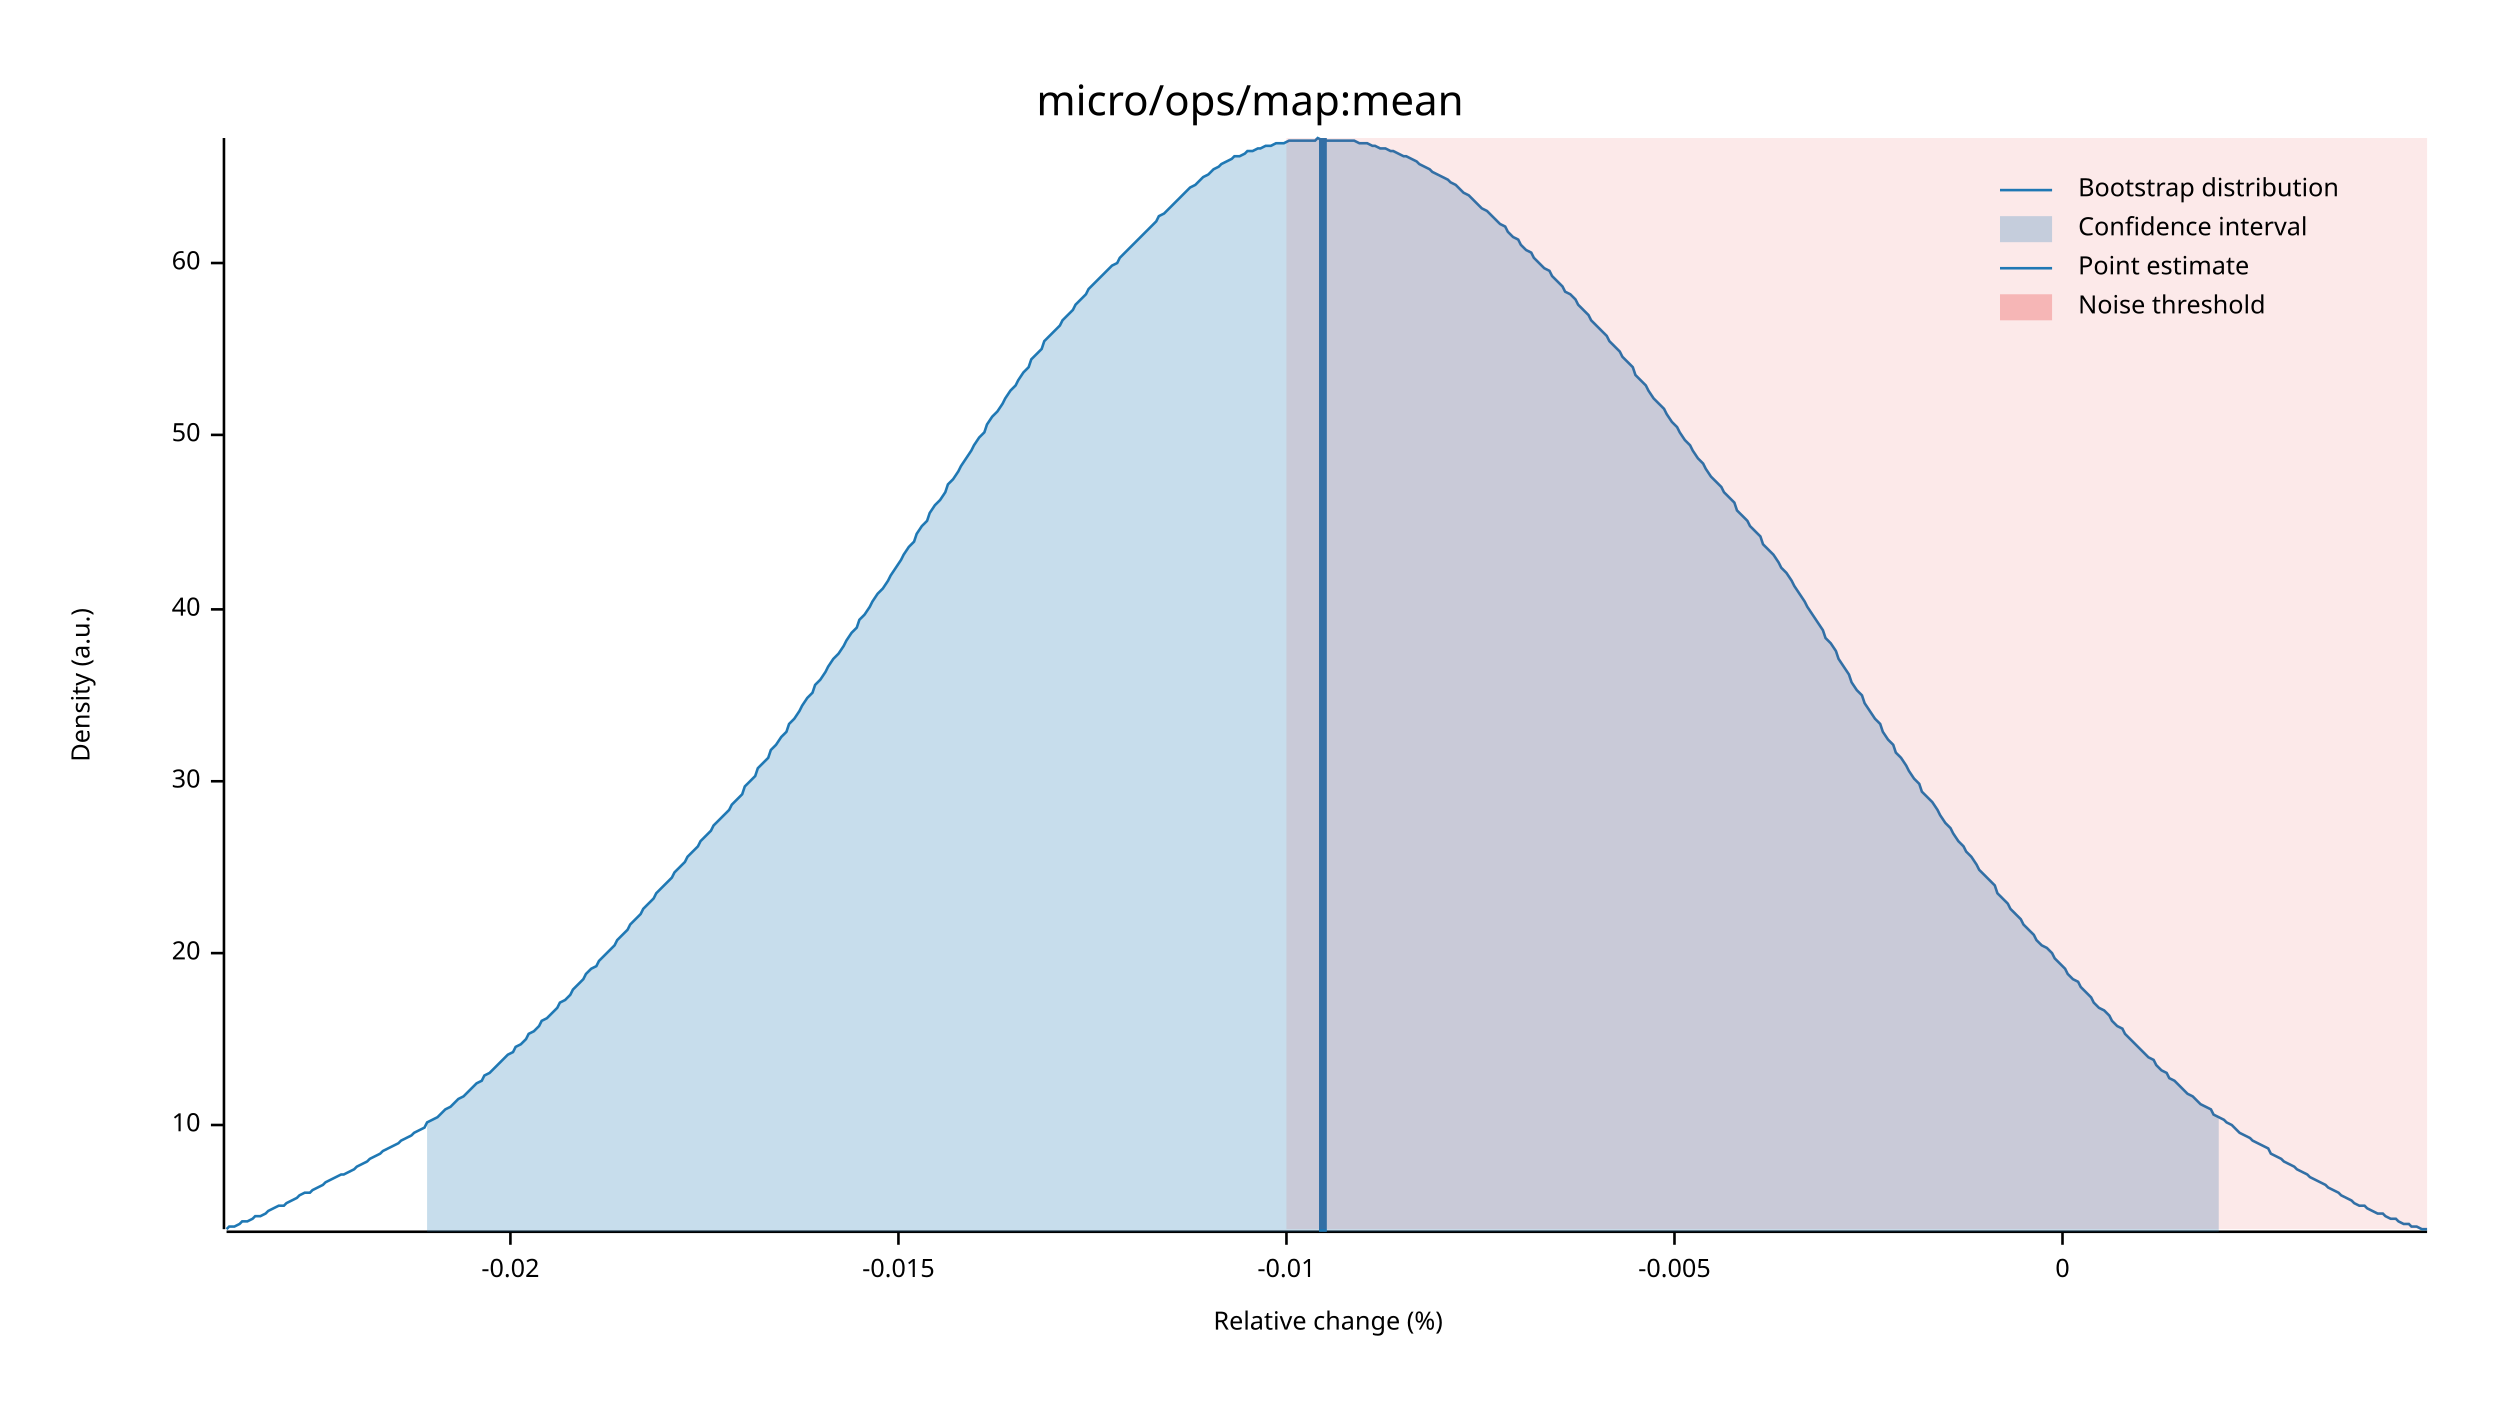
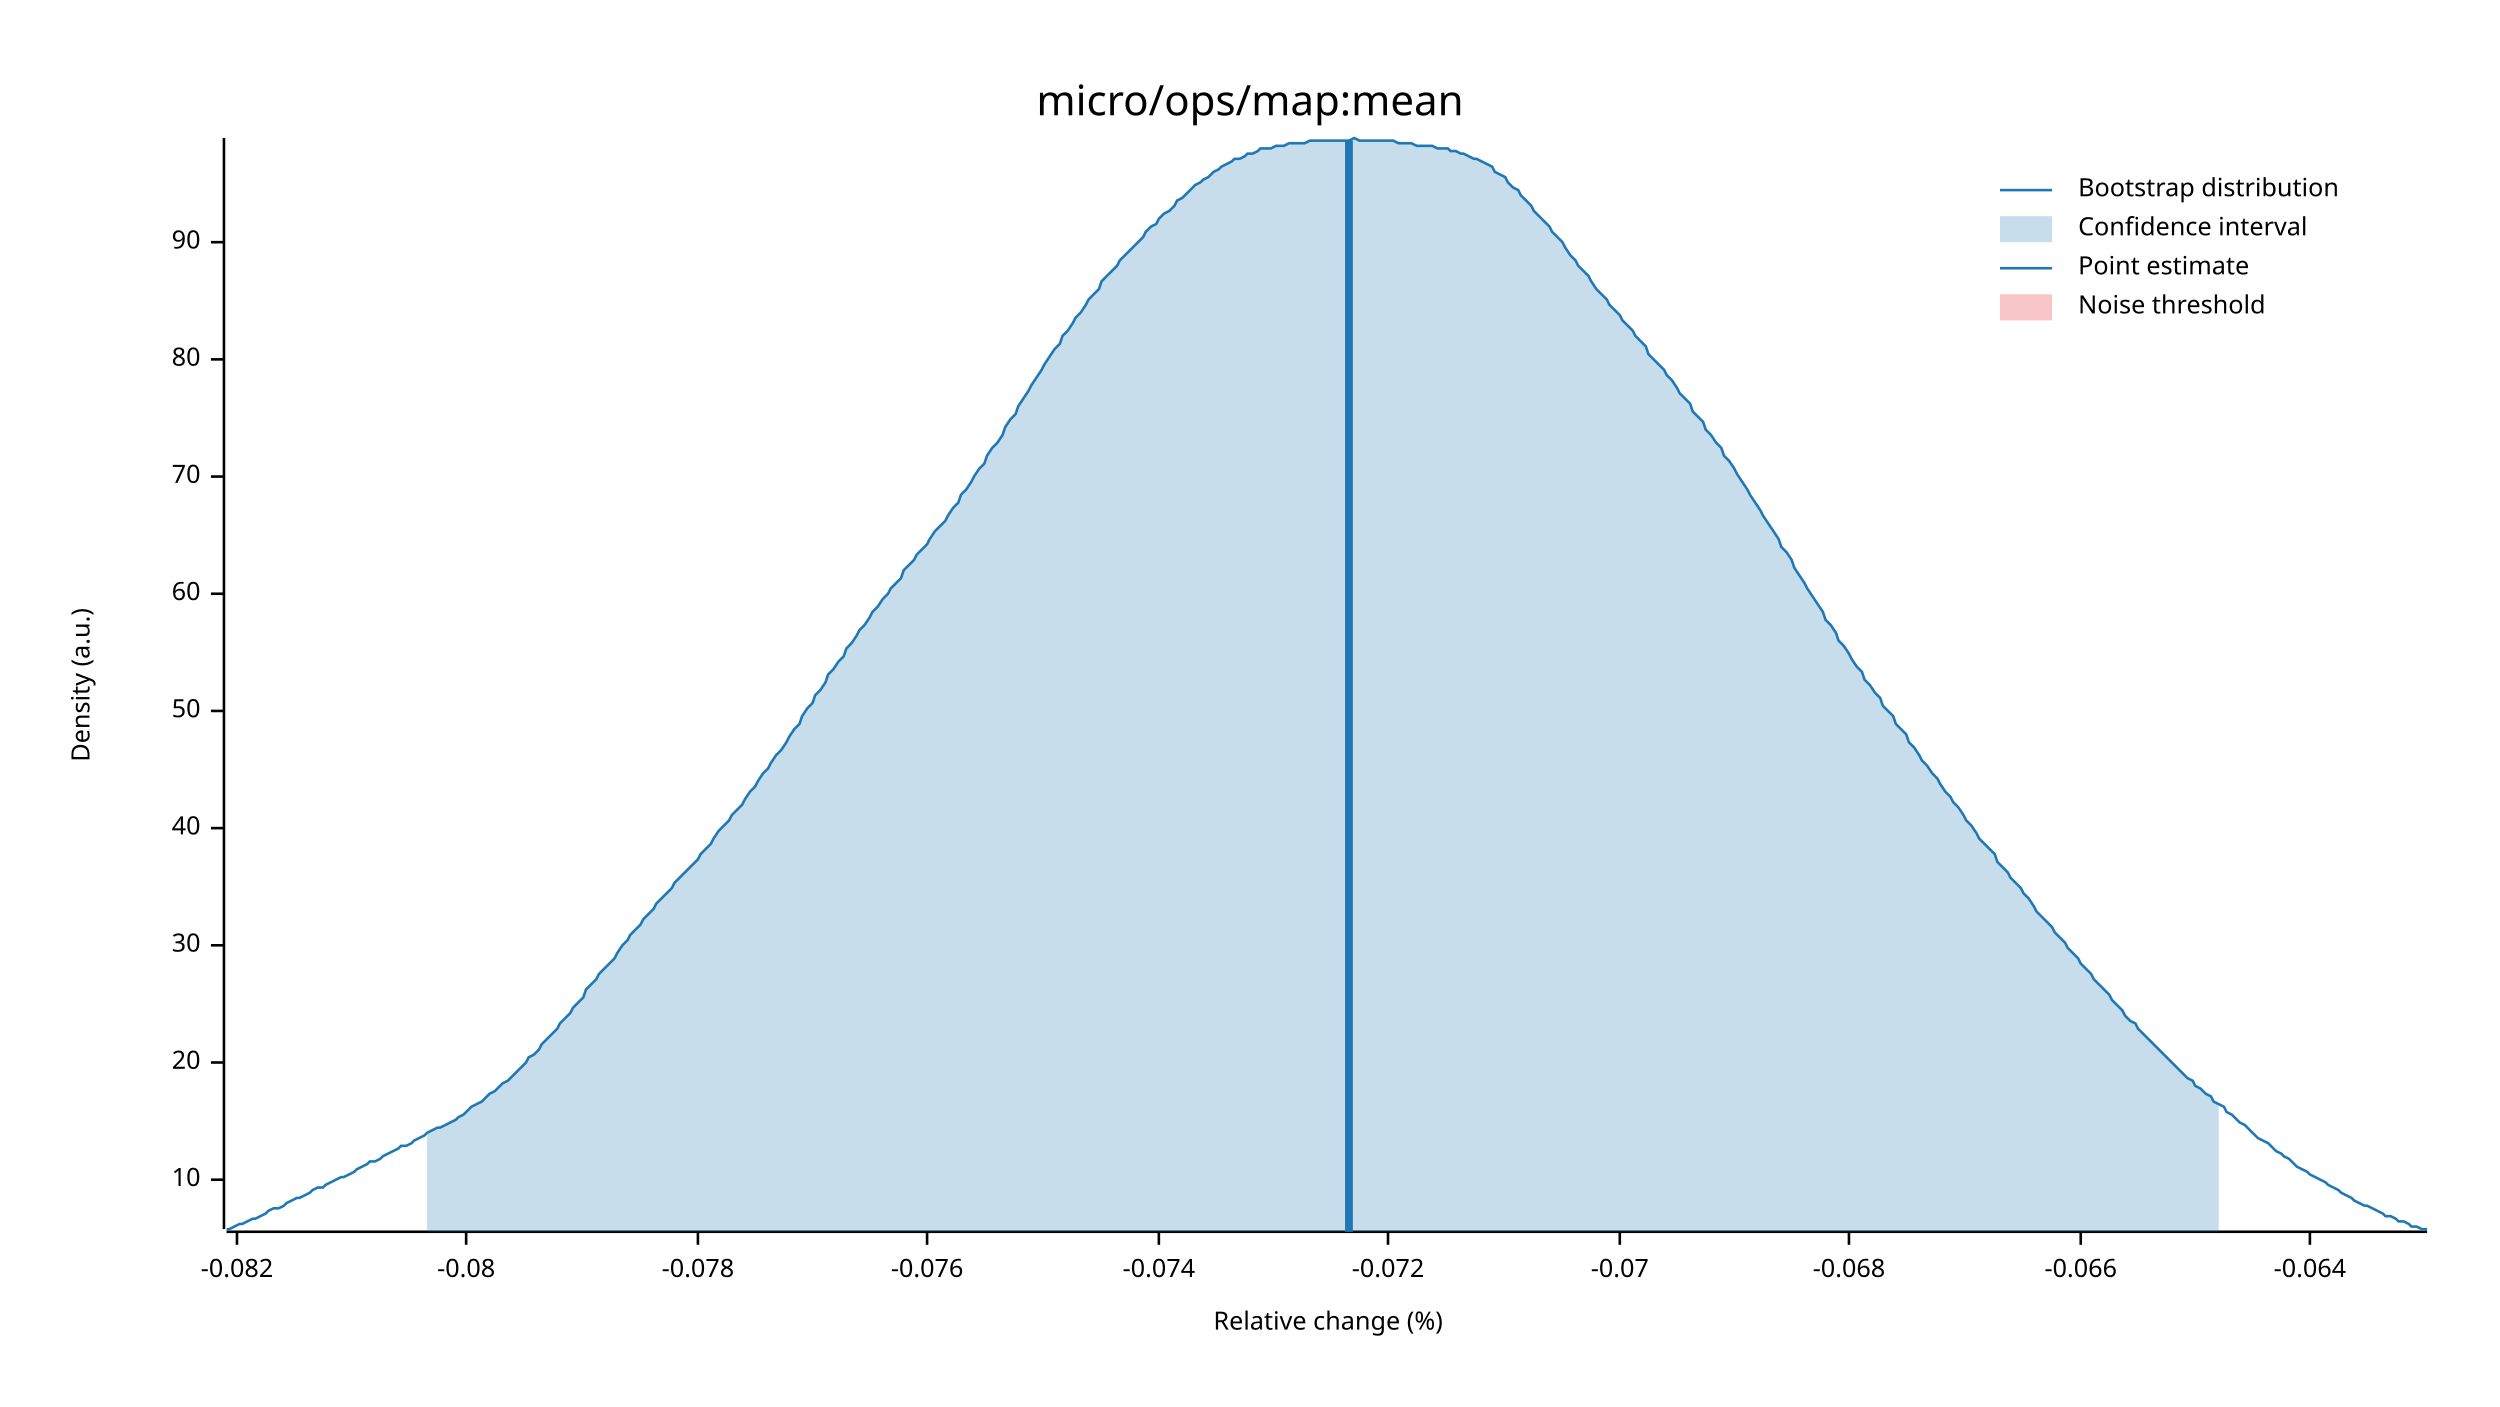
<svg xmlns="http://www.w3.org/2000/svg" width="960" height="540" viewBox="0 0 960 540">
  <text x="480" y="32" dy="0.76em" text-anchor="middle" font-family="sans-serif" font-size="16.129" opacity="1" fill="#000000">
micro/ops/map:mean
</text>
  <text x="27" y="263" dy="0.76em" text-anchor="middle" font-family="sans-serif" font-size="9.677" opacity="1" fill="#000000" transform="rotate(270, 27, 263)">
Density (a.u.)
</text>
  <text x="510" y="513" dy="-0.5ex" text-anchor="middle" font-family="sans-serif" font-size="9.677" opacity="1" fill="#000000">
Relative change (%)
</text>
  <polyline fill="none" opacity="1" stroke="#000000" stroke-width="1" points="86,53 86,472 " />
-   <text x="77" y="432" dy="0.5ex" text-anchor="end" font-family="sans-serif" font-size="9.677" opacity="1" fill="#000000">
+   <text x="77" y="453" dy="0.5ex" text-anchor="end" font-family="sans-serif" font-size="9.677" opacity="1" fill="#000000">
10
</text>
-   <polyline fill="none" opacity="1" stroke="#000000" stroke-width="1" points="81,432 86,432 " />
-   <text x="77" y="366" dy="0.5ex" text-anchor="end" font-family="sans-serif" font-size="9.677" opacity="1" fill="#000000">
+   <polyline fill="none" opacity="1" stroke="#000000" stroke-width="1" points="81,453 86,453 " />
+   <text x="77" y="408" dy="0.5ex" text-anchor="end" font-family="sans-serif" font-size="9.677" opacity="1" fill="#000000">
20
</text>
-   <polyline fill="none" opacity="1" stroke="#000000" stroke-width="1" points="81,366 86,366 " />
-   <text x="77" y="300" dy="0.5ex" text-anchor="end" font-family="sans-serif" font-size="9.677" opacity="1" fill="#000000">
+   <polyline fill="none" opacity="1" stroke="#000000" stroke-width="1" points="81,408 86,408 " />
+   <text x="77" y="363" dy="0.5ex" text-anchor="end" font-family="sans-serif" font-size="9.677" opacity="1" fill="#000000">
30
</text>
-   <polyline fill="none" opacity="1" stroke="#000000" stroke-width="1" points="81,300 86,300 " />
-   <text x="77" y="234" dy="0.5ex" text-anchor="end" font-family="sans-serif" font-size="9.677" opacity="1" fill="#000000">
+   <polyline fill="none" opacity="1" stroke="#000000" stroke-width="1" points="81,363 86,363 " />
+   <text x="77" y="318" dy="0.5ex" text-anchor="end" font-family="sans-serif" font-size="9.677" opacity="1" fill="#000000">
40
</text>
-   <polyline fill="none" opacity="1" stroke="#000000" stroke-width="1" points="81,234 86,234 " />
-   <text x="77" y="167" dy="0.5ex" text-anchor="end" font-family="sans-serif" font-size="9.677" opacity="1" fill="#000000">
+   <polyline fill="none" opacity="1" stroke="#000000" stroke-width="1" points="81,318 86,318 " />
+   <text x="77" y="273" dy="0.5ex" text-anchor="end" font-family="sans-serif" font-size="9.677" opacity="1" fill="#000000">
50
</text>
-   <polyline fill="none" opacity="1" stroke="#000000" stroke-width="1" points="81,167 86,167 " />
-   <text x="77" y="101" dy="0.5ex" text-anchor="end" font-family="sans-serif" font-size="9.677" opacity="1" fill="#000000">
+   <polyline fill="none" opacity="1" stroke="#000000" stroke-width="1" points="81,273 86,273 " />
+   <text x="77" y="228" dy="0.5ex" text-anchor="end" font-family="sans-serif" font-size="9.677" opacity="1" fill="#000000">
60
</text>
-   <polyline fill="none" opacity="1" stroke="#000000" stroke-width="1" points="81,101 86,101 " />
+   <polyline fill="none" opacity="1" stroke="#000000" stroke-width="1" points="81,228 86,228 " />
+   <text x="77" y="183" dy="0.5ex" text-anchor="end" font-family="sans-serif" font-size="9.677" opacity="1" fill="#000000">
+ 70
+ </text>
+   <polyline fill="none" opacity="1" stroke="#000000" stroke-width="1" points="81,183 86,183 " />
+   <text x="77" y="138" dy="0.5ex" text-anchor="end" font-family="sans-serif" font-size="9.677" opacity="1" fill="#000000">
+ 80
+ </text>
+   <polyline fill="none" opacity="1" stroke="#000000" stroke-width="1" points="81,138 86,138 " />
+   <text x="77" y="93" dy="0.5ex" text-anchor="end" font-family="sans-serif" font-size="9.677" opacity="1" fill="#000000">
+ 90
+ </text>
+   <polyline fill="none" opacity="1" stroke="#000000" stroke-width="1" points="81,93 86,93 " />
  <polyline fill="none" opacity="1" stroke="#000000" stroke-width="1" points="87,473 932,473 " />
-   <text x="196" y="483" dy="0.76em" text-anchor="middle" font-family="sans-serif" font-size="9.677" opacity="1" fill="#000000">
- -0.02
+   <text x="91" y="483" dy="0.76em" text-anchor="middle" font-family="sans-serif" font-size="9.677" opacity="1" fill="#000000">
+ -0.082
</text>
-   <polyline fill="none" opacity="1" stroke="#000000" stroke-width="1" points="196,473 196,478 " />
-   <text x="345" y="483" dy="0.76em" text-anchor="middle" font-family="sans-serif" font-size="9.677" opacity="1" fill="#000000">
- -0.015
+   <polyline fill="none" opacity="1" stroke="#000000" stroke-width="1" points="91,473 91,478 " />
+   <text x="179" y="483" dy="0.76em" text-anchor="middle" font-family="sans-serif" font-size="9.677" opacity="1" fill="#000000">
+ -0.08
</text>
-   <polyline fill="none" opacity="1" stroke="#000000" stroke-width="1" points="345,473 345,478 " />
-   <text x="494" y="483" dy="0.76em" text-anchor="middle" font-family="sans-serif" font-size="9.677" opacity="1" fill="#000000">
- -0.01
+   <polyline fill="none" opacity="1" stroke="#000000" stroke-width="1" points="179,473 179,478 " />
+   <text x="268" y="483" dy="0.76em" text-anchor="middle" font-family="sans-serif" font-size="9.677" opacity="1" fill="#000000">
+ -0.078
</text>
-   <polyline fill="none" opacity="1" stroke="#000000" stroke-width="1" points="494,473 494,478 " />
-   <text x="643" y="483" dy="0.76em" text-anchor="middle" font-family="sans-serif" font-size="9.677" opacity="1" fill="#000000">
- -0.005
+   <polyline fill="none" opacity="1" stroke="#000000" stroke-width="1" points="268,473 268,478 " />
+   <text x="356" y="483" dy="0.76em" text-anchor="middle" font-family="sans-serif" font-size="9.677" opacity="1" fill="#000000">
+ -0.076
</text>
-   <polyline fill="none" opacity="1" stroke="#000000" stroke-width="1" points="643,473 643,478 " />
-   <text x="792" y="483" dy="0.76em" text-anchor="middle" font-family="sans-serif" font-size="9.677" opacity="1" fill="#000000">
- 0
+   <polyline fill="none" opacity="1" stroke="#000000" stroke-width="1" points="356,473 356,478 " />
+   <text x="445" y="483" dy="0.76em" text-anchor="middle" font-family="sans-serif" font-size="9.677" opacity="1" fill="#000000">
+ -0.074
</text>
-   <polyline fill="none" opacity="1" stroke="#000000" stroke-width="1" points="792,473 792,478 " />
-   <polyline fill="none" opacity="1" stroke="#1F78B4" stroke-width="1" points="87,472 88,471 90,471 92,470 93,469 95,469 97,468 98,467 100,467 102,466 103,465 105,464 107,463 109,463 110,462 112,461 114,460 115,459 117,458 119,458 120,457 122,456 124,455 125,454 127,453 129,452 131,451 132,451 134,450 136,449 137,448 139,447 141,446 142,445 144,444 146,443 147,442 149,441 151,440 153,439 154,438 156,437 158,436 159,435 161,434 163,433 164,431 166,430 168,429 169,428 171,426 173,425 175,423 176,422 178,421 180,419 181,418 183,416 185,415 186,413 188,412 190,410 191,409 193,407 195,405 197,404 198,402 200,401 202,399 203,397 205,396 207,394 208,392 210,391 212,389 214,387 215,385 217,384 219,382 220,380 222,378 224,376 225,374 227,372 229,371 230,369 232,367 234,365 236,363 237,361 239,359 241,357 242,355 244,353 246,351 247,349 249,347 251,345 252,343 254,341 256,339 258,337 259,335 261,333 263,331 264,329 266,327 268,325 269,323 271,321 273,319 274,317 276,315 278,313 280,311 281,309 283,307 285,305 286,302 288,300 290,298 291,295 293,293 295,291 296,288 298,286 300,283 302,281 303,278 305,276 307,273 308,271 310,268 312,266 313,263 315,261 317,258 318,256 320,253 322,251 324,248 325,246 327,243 329,241 330,238 332,236 334,233 335,231 337,228 339,226 341,223 342,221 344,218 346,215 347,213 349,210 351,208 352,205 354,202 356,200 357,197 359,194 361,192 363,189 364,186 366,184 368,181 369,179 371,176 373,173 374,171 376,168 378,166 379,163 381,160 383,158 385,155 386,153 388,150 390,148 391,146 393,143 395,141 396,138 398,136 400,134 401,131 403,129 405,127 407,125 408,123 410,121 412,119 413,117 415,115 417,113 418,111 420,109 422,107 423,106 425,104 427,102 429,101 430,99 432,97 434,95 435,94 437,92 439,90 440,89 442,87 444,85 445,83 447,82 449,80 451,78 452,77 454,75 456,73 457,72 459,71 461,69 462,68 464,67 466,65 468,64 469,63 471,62 473,61 474,60 476,60 478,59 479,58 481,58 483,57 484,57 486,56 488,56 490,55 491,55 493,55 495,54 496,54 498,54 500,54 501,54 503,54 505,54 506,53 508,54 510,54 512,54 513,54 515,54 517,54 518,54 520,54 522,55 523,55 525,55 527,56 528,56 530,57 532,57 534,58 535,58 537,59 539,60 540,60 542,61 544,62 545,63 547,64 549,65 550,66 552,67 554,68 556,69 557,70 559,71 561,73 562,74 564,75 566,77 567,78 569,80 571,81 573,83 574,84 576,86 578,87 579,89 581,91 583,92 584,94 586,96 588,97 589,99 591,101 593,103 595,104 596,106 598,108 600,110 601,112 603,113 605,115 606,117 608,119 610,121 611,123 613,125 615,127 617,129 618,131 620,133 622,135 623,137 625,139 627,141 628,144 630,146 632,148 633,150 635,153 637,155 639,157 640,159 642,162 644,164 645,166 647,169 649,171 650,173 652,176 654,178 655,180 657,183 659,185 661,187 662,189 664,191 666,193 667,196 669,198 671,200 672,202 674,204 676,206 677,209 679,211 681,213 683,216 684,218 686,220 688,223 689,225 691,228 693,231 694,233 696,236 698,239 700,242 701,245 703,247 705,250 706,253 708,256 710,259 711,262 713,265 715,267 716,270 718,273 720,276 722,278 723,281 725,284 727,286 728,289 730,291 732,294 733,296 735,299 737,301 738,304 740,306 742,308 744,311 745,313 747,316 749,318 750,320 752,323 754,325 755,327 757,329 759,332 760,334 762,336 764,338 766,340 767,343 769,345 771,347 772,349 774,351 776,353 777,355 779,357 781,359 782,361 784,363 786,364 788,366 789,368 791,370 793,372 794,374 796,376 798,377 799,379 801,381 803,383 804,385 806,387 808,388 810,390 811,392 813,394 815,395 816,397 818,399 820,401 821,402 823,404 825,406 827,407 828,409 830,411 832,412 833,414 835,415 837,417 838,418 840,420 842,421 843,422 845,424 847,425 849,426 850,428 852,429 854,430 855,431 857,432 859,434 860,435 862,436 864,437 865,438 867,439 869,440 871,441 872,443 874,444 876,445 877,446 879,447 881,448 882,449 884,450 886,451 887,452 889,453 891,454 893,455 894,456 896,457 898,458 899,459 901,460 903,461 904,462 906,463 908,463 909,464 911,465 913,466 915,466 916,467 918,468 920,468 921,469 923,470 925,470 926,471 928,471 930,472 932,472 " />
-   <polygon opacity="0.25" fill="#1F78B4" points="164,431 166,430 168,429 169,428 171,426 173,425 175,423 176,422 178,421 180,419 181,418 183,416 185,415 186,413 188,412 190,410 191,409 193,407 195,405 197,404 198,402 200,401 202,399 203,397 205,396 207,394 208,392 210,391 212,389 214,387 215,385 217,384 219,382 220,380 222,378 224,376 225,374 227,372 229,371 230,369 232,367 234,365 236,363 237,361 239,359 241,357 242,355 244,353 246,351 247,349 249,347 251,345 252,343 254,341 256,339 258,337 259,335 261,333 263,331 264,329 266,327 268,325 269,323 271,321 273,319 274,317 276,315 278,313 280,311 281,309 283,307 285,305 286,302 288,300 290,298 291,295 293,293 295,291 296,288 298,286 300,283 302,281 303,278 305,276 307,273 308,271 310,268 312,266 313,263 315,261 317,258 318,256 320,253 322,251 324,248 325,246 327,243 329,241 330,238 332,236 334,233 335,231 337,228 339,226 341,223 342,221 344,218 346,215 347,213 349,210 351,208 352,205 354,202 356,200 357,197 359,194 361,192 363,189 364,186 366,184 368,181 369,179 371,176 373,173 374,171 376,168 378,166 379,163 381,160 383,158 385,155 386,153 388,150 390,148 391,146 393,143 395,141 396,138 398,136 400,134 401,131 403,129 405,127 407,125 408,123 410,121 412,119 413,117 415,115 417,113 418,111 420,109 422,107 423,106 425,104 427,102 429,101 430,99 432,97 434,95 435,94 437,92 439,90 440,89 442,87 444,85 445,83 447,82 449,80 451,78 452,77 454,75 456,73 457,72 459,71 461,69 462,68 464,67 466,65 468,64 469,63 471,62 473,61 474,60 476,60 478,59 479,58 481,58 483,57 484,57 486,56 488,56 490,55 491,55 493,55 495,54 496,54 498,54 500,54 501,54 503,54 505,54 506,53 508,54 510,54 512,54 513,54 515,54 517,54 518,54 520,54 522,55 523,55 525,55 527,56 528,56 530,57 532,57 534,58 535,58 537,59 539,60 540,60 542,61 544,62 545,63 547,64 549,65 550,66 552,67 554,68 556,69 557,70 559,71 561,73 562,74 564,75 566,77 567,78 569,80 571,81 573,83 574,84 576,86 578,87 579,89 581,91 583,92 584,94 586,96 588,97 589,99 591,101 593,103 595,104 596,106 598,108 600,110 601,112 603,113 605,115 606,117 608,119 610,121 611,123 613,125 615,127 617,129 618,131 620,133 622,135 623,137 625,139 627,141 628,144 630,146 632,148 633,150 635,153 637,155 639,157 640,159 642,162 644,164 645,166 647,169 649,171 650,173 652,176 654,178 655,180 657,183 659,185 661,187 662,189 664,191 666,193 667,196 669,198 671,200 672,202 674,204 676,206 677,209 679,211 681,213 683,216 684,218 686,220 688,223 689,225 691,228 693,231 694,233 696,236 698,239 700,242 701,245 703,247 705,250 706,253 708,256 710,259 711,262 713,265 715,267 716,270 718,273 720,276 722,278 723,281 725,284 727,286 728,289 730,291 732,294 733,296 735,299 737,301 738,304 740,306 742,308 744,311 745,313 747,316 749,318 750,320 752,323 754,325 755,327 757,329 759,332 760,334 762,336 764,338 766,340 767,343 769,345 771,347 772,349 774,351 776,353 777,355 779,357 781,359 782,361 784,363 786,364 788,366 789,368 791,370 793,372 794,374 796,376 798,377 799,379 801,381 803,383 804,385 806,387 808,388 810,390 811,392 813,394 815,395 816,397 818,399 820,401 821,402 823,404 825,406 827,407 828,409 830,411 832,412 833,414 835,415 837,417 838,418 840,420 842,421 843,422 845,424 847,425 849,426 850,428 852,429 852,473 164,473 " />
-   <polyline fill="none" opacity="1" stroke="#1F78B4" stroke-width="3" points="508,473 508,53 " />
-   <rect x="494" y="53" width="438" height="419" opacity="0.1" fill="#E31A1C" stroke="none" />
+   <polyline fill="none" opacity="1" stroke="#000000" stroke-width="1" points="445,473 445,478 " />
+   <text x="533" y="483" dy="0.76em" text-anchor="middle" font-family="sans-serif" font-size="9.677" opacity="1" fill="#000000">
+ -0.072
+ </text>
+   <polyline fill="none" opacity="1" stroke="#000000" stroke-width="1" points="533,473 533,478 " />
+   <text x="622" y="483" dy="0.76em" text-anchor="middle" font-family="sans-serif" font-size="9.677" opacity="1" fill="#000000">
+ -0.07
+ </text>
+   <polyline fill="none" opacity="1" stroke="#000000" stroke-width="1" points="622,473 622,478 " />
+   <text x="710" y="483" dy="0.76em" text-anchor="middle" font-family="sans-serif" font-size="9.677" opacity="1" fill="#000000">
+ -0.068
+ </text>
+   <polyline fill="none" opacity="1" stroke="#000000" stroke-width="1" points="710,473 710,478 " />
+   <text x="799" y="483" dy="0.76em" text-anchor="middle" font-family="sans-serif" font-size="9.677" opacity="1" fill="#000000">
+ -0.066
+ </text>
+   <polyline fill="none" opacity="1" stroke="#000000" stroke-width="1" points="799,473 799,478 " />
+   <text x="887" y="483" dy="0.76em" text-anchor="middle" font-family="sans-serif" font-size="9.677" opacity="1" fill="#000000">
+ -0.064
+ </text>
+   <polyline fill="none" opacity="1" stroke="#000000" stroke-width="1" points="887,473 887,478 " />
+   <polyline fill="none" opacity="1" stroke="#1F78B4" stroke-width="1" points="87,472 88,472 90,471 92,470 93,470 95,469 97,468 98,468 100,467 102,466 103,465 105,464 107,464 109,463 110,462 112,461 114,460 115,460 117,459 119,458 120,457 122,456 124,456 125,455 127,454 129,453 131,452 132,452 134,451 136,450 137,449 139,448 141,447 142,446 144,446 146,445 147,444 149,443 151,442 153,441 154,440 156,440 158,439 159,438 161,437 163,436 164,435 166,434 168,433 169,433 171,432 173,431 175,430 176,429 178,428 180,426 181,425 183,424 185,423 186,422 188,420 190,419 191,418 193,416 195,415 197,413 198,412 200,410 202,408 203,406 205,405 207,403 208,401 210,399 212,397 214,395 215,393 217,391 219,389 220,387 222,385 224,383 225,380 227,378 229,376 230,374 232,372 234,370 236,368 237,366 239,363 241,361 242,359 244,357 246,355 247,353 249,351 251,349 252,347 254,345 256,343 258,341 259,339 261,337 263,335 264,334 266,332 268,330 269,328 271,326 273,324 274,322 276,319 278,317 280,315 281,313 283,311 285,309 286,307 288,304 290,302 291,300 293,297 295,295 296,293 298,290 300,288 302,285 303,283 305,280 307,278 308,275 310,272 312,270 313,267 315,265 317,262 318,259 320,257 322,254 324,252 325,249 327,247 329,244 330,242 332,240 334,237 335,235 337,233 339,230 341,228 342,226 344,224 346,222 347,219 349,217 351,215 352,213 354,211 356,209 357,207 359,204 361,202 363,200 364,198 366,195 368,193 369,190 371,188 373,185 374,183 376,180 378,178 379,175 381,172 383,170 385,167 386,164 388,161 390,159 391,156 393,153 395,150 396,148 398,145 400,142 401,140 403,137 405,134 407,132 408,129 410,127 412,124 413,122 415,120 417,117 418,115 420,113 422,111 423,108 425,106 427,104 429,102 430,100 432,98 434,96 435,95 437,93 439,91 440,89 442,87 444,86 445,84 447,82 449,81 451,79 452,77 454,76 456,74 457,73 459,71 461,70 462,69 464,68 466,66 468,65 469,64 471,63 473,62 474,61 476,61 478,60 479,59 481,59 483,58 484,57 486,57 488,57 490,56 491,56 493,56 495,55 496,55 498,55 500,55 501,55 503,54 505,54 506,54 508,54 510,54 512,54 513,54 515,54 517,54 518,54 520,53 522,54 523,54 525,54 527,54 528,54 530,54 532,54 534,54 535,54 537,55 539,55 540,55 542,55 544,56 545,56 547,56 549,56 550,56 552,57 554,57 556,57 557,58 559,58 561,59 562,59 564,60 566,61 567,61 569,62 571,63 573,64 574,66 576,67 578,68 579,70 581,72 583,73 584,75 586,77 588,79 589,81 591,83 593,85 595,87 596,89 598,91 600,93 601,95 603,98 605,100 606,102 608,104 610,106 611,108 613,111 615,113 617,115 618,117 620,119 622,121 623,123 625,125 627,127 628,129 630,131 632,133 633,136 635,138 637,140 639,142 640,144 642,146 644,149 645,151 647,153 649,155 650,158 652,160 654,162 655,165 657,167 659,170 661,172 662,175 664,177 666,180 667,182 669,185 671,188 672,190 674,193 676,196 677,198 679,201 681,204 683,207 684,210 686,212 688,215 689,218 691,221 693,224 694,226 696,229 698,232 700,235 701,238 703,240 705,243 706,246 708,248 710,251 711,253 713,256 715,258 716,261 718,263 720,266 722,268 723,271 725,273 727,275 728,278 730,280 732,282 733,285 735,287 737,290 738,292 740,294 742,297 744,299 745,301 747,304 749,306 750,308 752,310 754,313 755,315 757,317 759,320 760,322 762,324 764,326 766,328 767,331 769,333 771,335 772,337 774,339 776,341 777,343 779,345 781,348 782,350 784,352 786,354 788,356 789,358 791,360 793,362 794,364 796,366 798,368 799,370 801,372 803,374 804,376 806,378 808,380 810,382 811,384 813,386 815,388 816,390 818,392 820,393 821,395 823,397 825,399 827,401 828,402 830,404 832,406 833,407 835,409 837,411 838,412 840,414 842,415 843,417 845,418 847,420 849,421 850,423 852,424 854,425 855,427 857,428 859,430 860,431 862,432 864,434 865,435 867,437 869,438 871,439 872,440 874,442 876,443 877,444 879,445 881,447 882,448 884,449 886,450 887,451 889,452 891,453 893,454 894,455 896,456 898,457 899,458 901,459 903,460 904,461 906,462 908,463 909,463 911,464 913,465 915,466 916,467 918,467 920,468 921,469 923,469 925,470 926,471 928,471 930,472 932,472 " />
+   <polygon opacity="0.25" fill="#1F78B4" points="164,435 166,434 168,433 169,433 171,432 173,431 175,430 176,429 178,428 180,426 181,425 183,424 185,423 186,422 188,420 190,419 191,418 193,416 195,415 197,413 198,412 200,410 202,408 203,406 205,405 207,403 208,401 210,399 212,397 214,395 215,393 217,391 219,389 220,387 222,385 224,383 225,380 227,378 229,376 230,374 232,372 234,370 236,368 237,366 239,363 241,361 242,359 244,357 246,355 247,353 249,351 251,349 252,347 254,345 256,343 258,341 259,339 261,337 263,335 264,334 266,332 268,330 269,328 271,326 273,324 274,322 276,319 278,317 280,315 281,313 283,311 285,309 286,307 288,304 290,302 291,300 293,297 295,295 296,293 298,290 300,288 302,285 303,283 305,280 307,278 308,275 310,272 312,270 313,267 315,265 317,262 318,259 320,257 322,254 324,252 325,249 327,247 329,244 330,242 332,240 334,237 335,235 337,233 339,230 341,228 342,226 344,224 346,222 347,219 349,217 351,215 352,213 354,211 356,209 357,207 359,204 361,202 363,200 364,198 366,195 368,193 369,190 371,188 373,185 374,183 376,180 378,178 379,175 381,172 383,170 385,167 386,164 388,161 390,159 391,156 393,153 395,150 396,148 398,145 400,142 401,140 403,137 405,134 407,132 408,129 410,127 412,124 413,122 415,120 417,117 418,115 420,113 422,111 423,108 425,106 427,104 429,102 430,100 432,98 434,96 435,95 437,93 439,91 440,89 442,87 444,86 445,84 447,82 449,81 451,79 452,77 454,76 456,74 457,73 459,71 461,70 462,69 464,68 466,66 468,65 469,64 471,63 473,62 474,61 476,61 478,60 479,59 481,59 483,58 484,57 486,57 488,57 490,56 491,56 493,56 495,55 496,55 498,55 500,55 501,55 503,54 505,54 506,54 508,54 510,54 512,54 513,54 515,54 517,54 518,54 520,53 522,54 523,54 525,54 527,54 528,54 530,54 532,54 534,54 535,54 537,55 539,55 540,55 542,55 544,56 545,56 547,56 549,56 550,56 552,57 554,57 556,57 557,58 559,58 561,59 562,59 564,60 566,61 567,61 569,62 571,63 573,64 574,66 576,67 578,68 579,70 581,72 583,73 584,75 586,77 588,79 589,81 591,83 593,85 595,87 596,89 598,91 600,93 601,95 603,98 605,100 606,102 608,104 610,106 611,108 613,111 615,113 617,115 618,117 620,119 622,121 623,123 625,125 627,127 628,129 630,131 632,133 633,136 635,138 637,140 639,142 640,144 642,146 644,149 645,151 647,153 649,155 650,158 652,160 654,162 655,165 657,167 659,170 661,172 662,175 664,177 666,180 667,182 669,185 671,188 672,190 674,193 676,196 677,198 679,201 681,204 683,207 684,210 686,212 688,215 689,218 691,221 693,224 694,226 696,229 698,232 700,235 701,238 703,240 705,243 706,246 708,248 710,251 711,253 713,256 715,258 716,261 718,263 720,266 722,268 723,271 725,273 727,275 728,278 730,280 732,282 733,285 735,287 737,290 738,292 740,294 742,297 744,299 745,301 747,304 749,306 750,308 752,310 754,313 755,315 757,317 759,320 760,322 762,324 764,326 766,328 767,331 769,333 771,335 772,337 774,339 776,341 777,343 779,345 781,348 782,350 784,352 786,354 788,356 789,358 791,360 793,362 794,364 796,366 798,368 799,370 801,372 803,374 804,376 806,378 808,380 810,382 811,384 813,386 815,388 816,390 818,392 820,393 821,395 823,397 825,399 827,401 828,402 830,404 832,406 833,407 835,409 837,411 838,412 840,414 842,415 843,417 845,418 847,420 849,421 850,423 852,424 852,473 164,473 " />
+   <polyline fill="none" opacity="1" stroke="#1F78B4" stroke-width="3" points="518,473 518,54 " />
+   <rect x="509" y="53" width="0" height="419" opacity="0.1" fill="#E31A1C" stroke="none" />
  <text x="798" y="68" dy="0.76em" text-anchor="start" font-family="sans-serif" font-size="9.677" opacity="1" fill="#000000">
Bootstrap distribution
</text>
  <text x="798" y="83" dy="0.76em" text-anchor="start" font-family="sans-serif" font-size="9.677" opacity="1" fill="#000000">
Confidence interval
</text>
  <text x="798" y="98" dy="0.76em" text-anchor="start" font-family="sans-serif" font-size="9.677" opacity="1" fill="#000000">
Point estimate
</text>
  <text x="798" y="113" dy="0.76em" text-anchor="start" font-family="sans-serif" font-size="9.677" opacity="1" fill="#000000">
Noise threshold
</text>
  <polyline fill="none" opacity="1" stroke="#1F78B4" stroke-width="1" points="768,73 788,73 " />
  <rect x="768" y="83" width="20" height="10" opacity="0.25" fill="#1F78B4" stroke="none" />
  <polyline fill="none" opacity="1" stroke="#1F78B4" stroke-width="1" points="768,103 788,103 " />
  <rect x="768" y="113" width="20" height="10" opacity="0.25" fill="#E31A1C" stroke="none" />
</svg>
